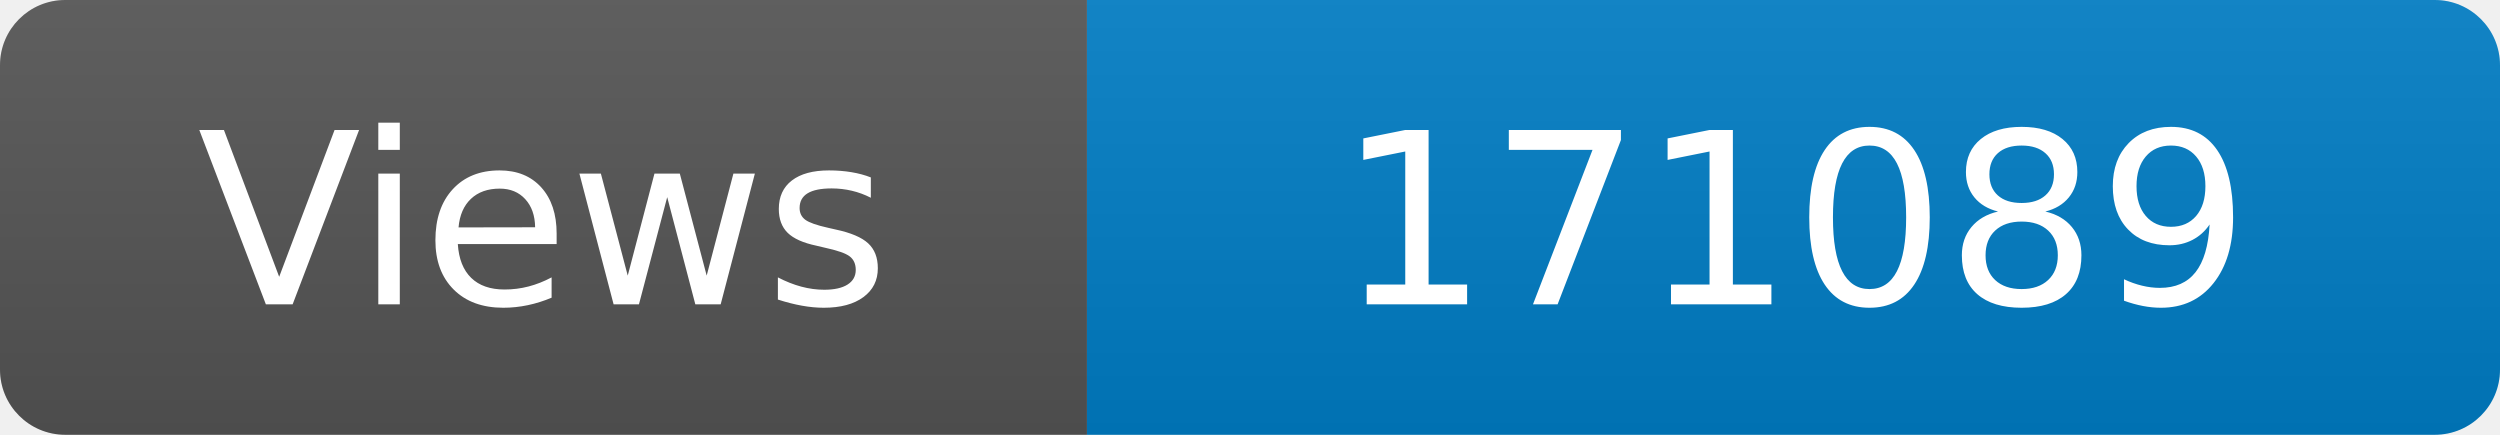
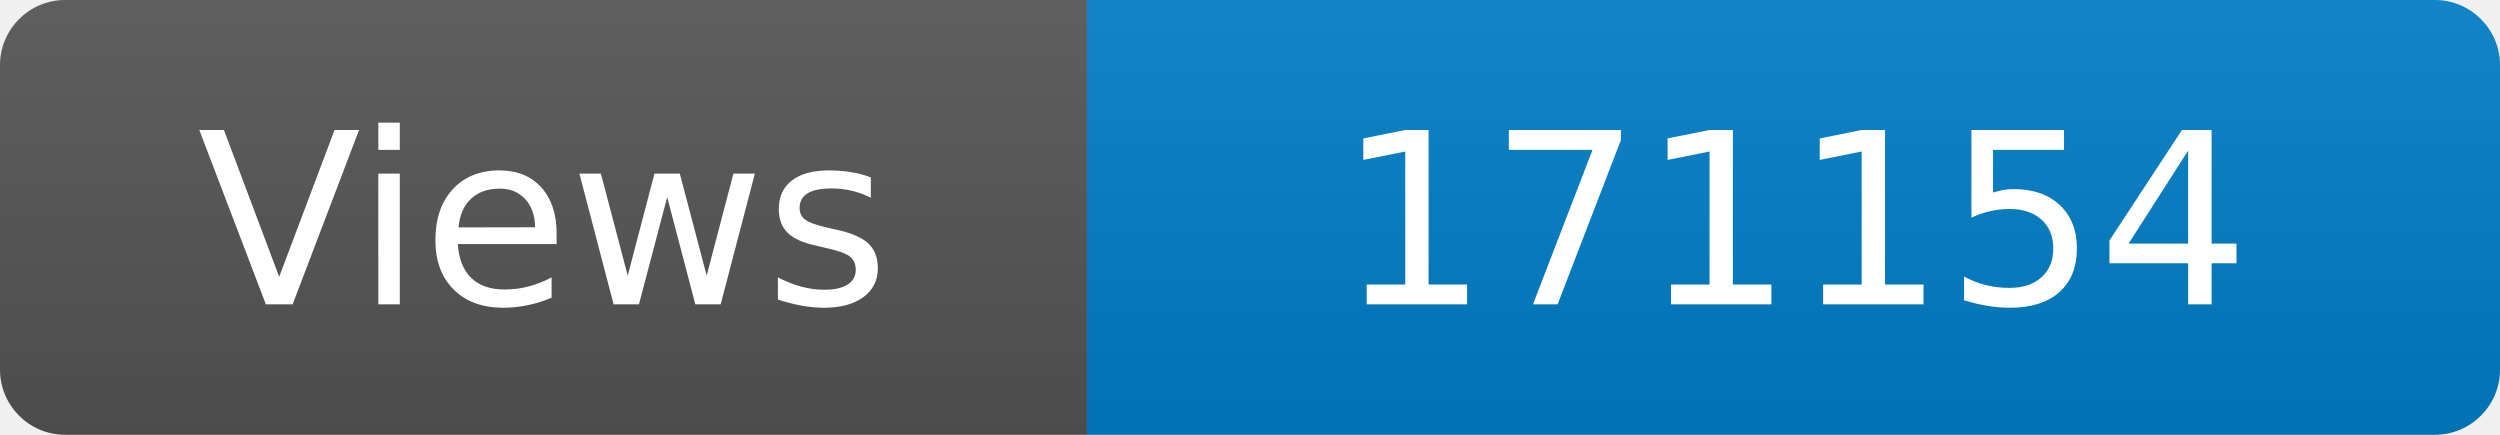
<svg xmlns="http://www.w3.org/2000/svg" width="115" height="20" role="img" aria-label="Maintained?: yes">
  <linearGradient id="s" x2="0" y2="100%">
    <stop offset="0" stop-color="#bbb" stop-opacity=".1" />
    <stop offset="1" stop-opacity=".1" />
  </linearGradient>
  <clipPath id="r">
    <rect width="115" height="20" rx="3" fill="#fff" />
  </clipPath>
  <g clip-path="url(#r)">
    <rect width="50" height="20" fill="#555" />
    <rect x="50" width="160" height="20" fill="#007ec6" />
    <rect width="115" height="20" fill="url(#s)" />
  </g>
  <g fill="#fff" text-anchor="middle" font-family="Verdana,Geneva,DejaVu Sans,sans-serif" font-size="110">
    <text x="250" y="140" transform="scale(.1)" fill="#fff">Views</text>
-     <text x="825" y="140" transform="scale(.1)" fill="#fff">171089</text>
+     <text x="825" y="140" transform="scale(.1)" fill="#fff">171154</text>
  </g>
</svg>
